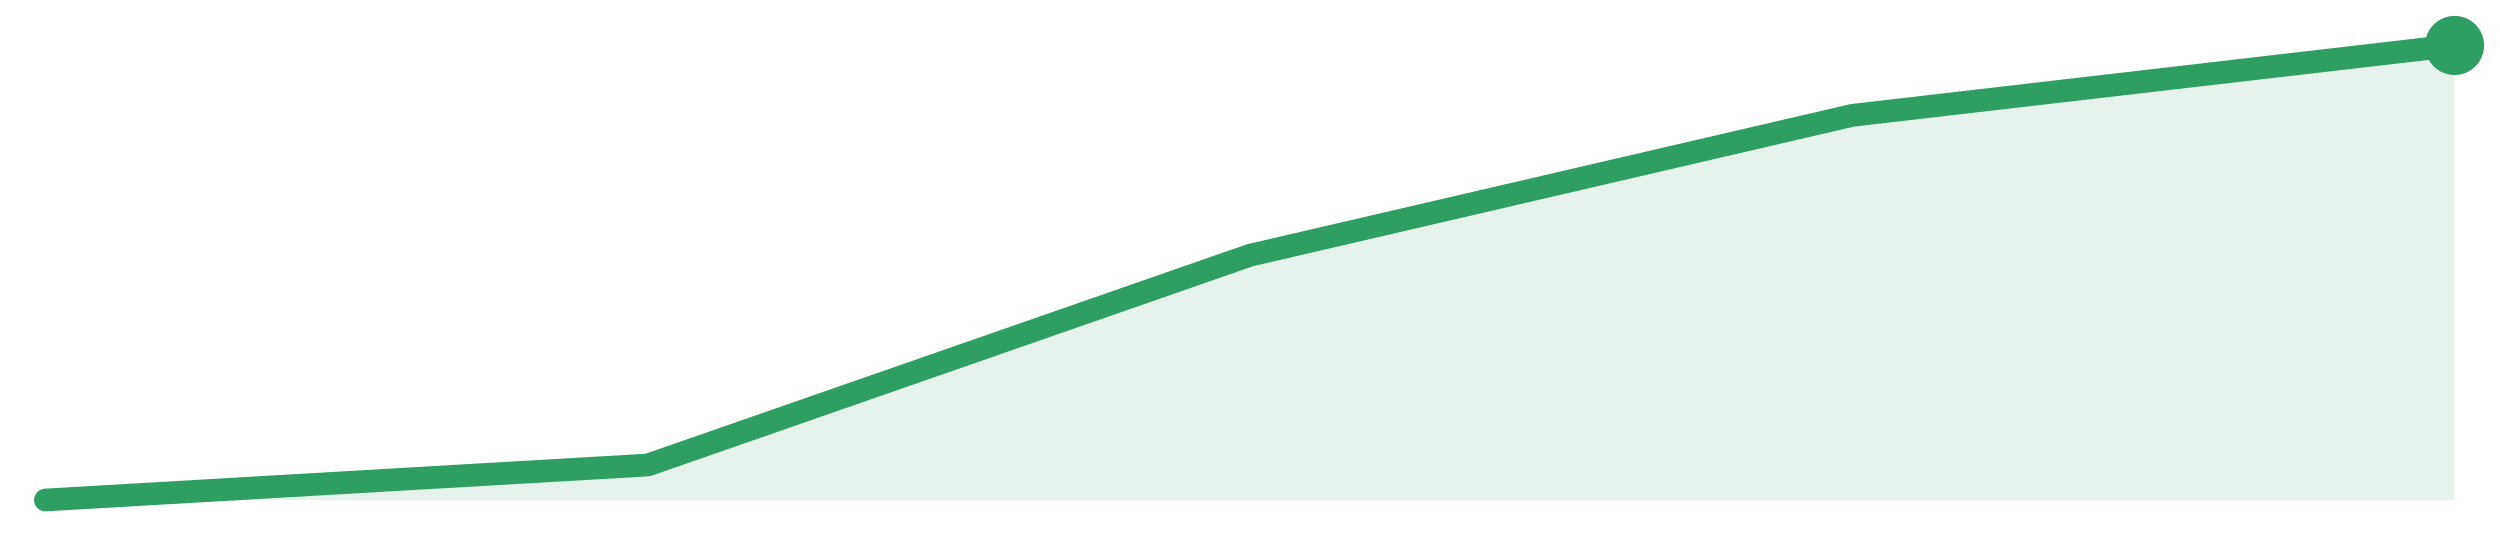
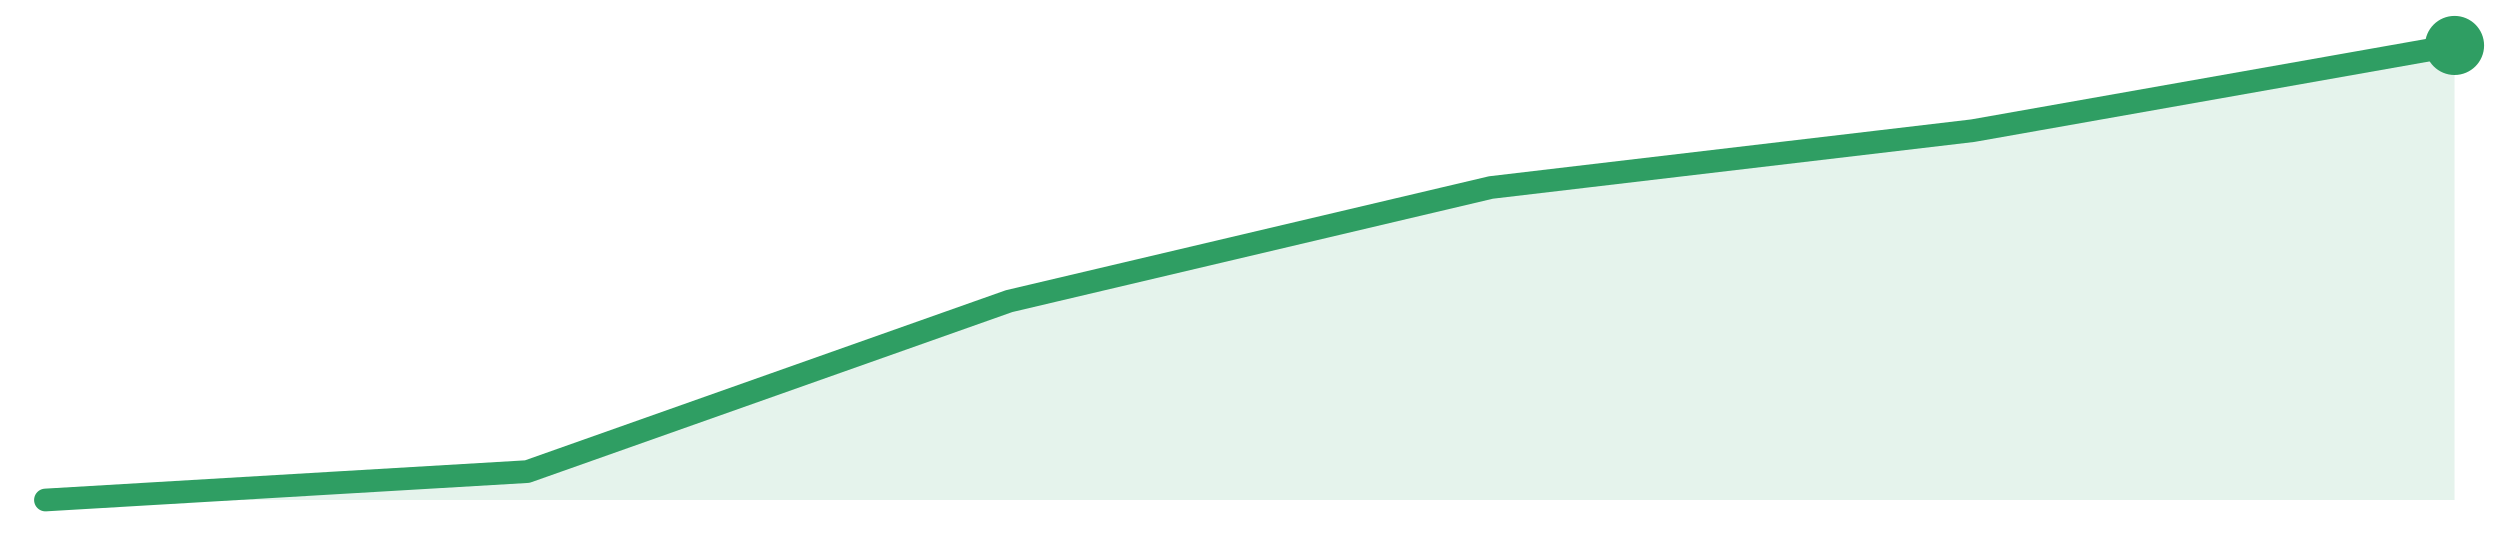
<svg xmlns="http://www.w3.org/2000/svg" width="220" height="48" viewBox="0 0 220 48" role="img" aria-label="trend">
-   <path d="M4.0,44.0 L4.0,44.0 L57.0,40.92 L110.0,22.46 L163.0,10.15 L216.0,4.0 L216.0,44.0 Z" fill="#2f9e631f" />
-   <path d="M4.0,44.0 L57.0,40.92 L110.0,22.46 L163.0,10.15 L216.0,4.0" fill="none" stroke="#2f9e63" stroke-width="2" stroke-linejoin="round" stroke-linecap="round" />
+   <path d="M4.0,44.0 L4.0,44.0 L46.4,41.5 L88.8,26.5 L131.2,16.5 L173.6,11.5 L216.0,4.0 L216.0,44.0 Z" fill="#2f9e631f" />
+   <path d="M4.0,44.0 L46.4,41.5 L88.8,26.5 L131.2,16.5 L173.6,11.5 L216.0,4.0" fill="none" stroke="#2f9e63" stroke-width="2" stroke-linejoin="round" stroke-linecap="round" />
  <circle cx="216.0" cy="4.0" r="2.6" fill="#2f9e63" />
</svg>
